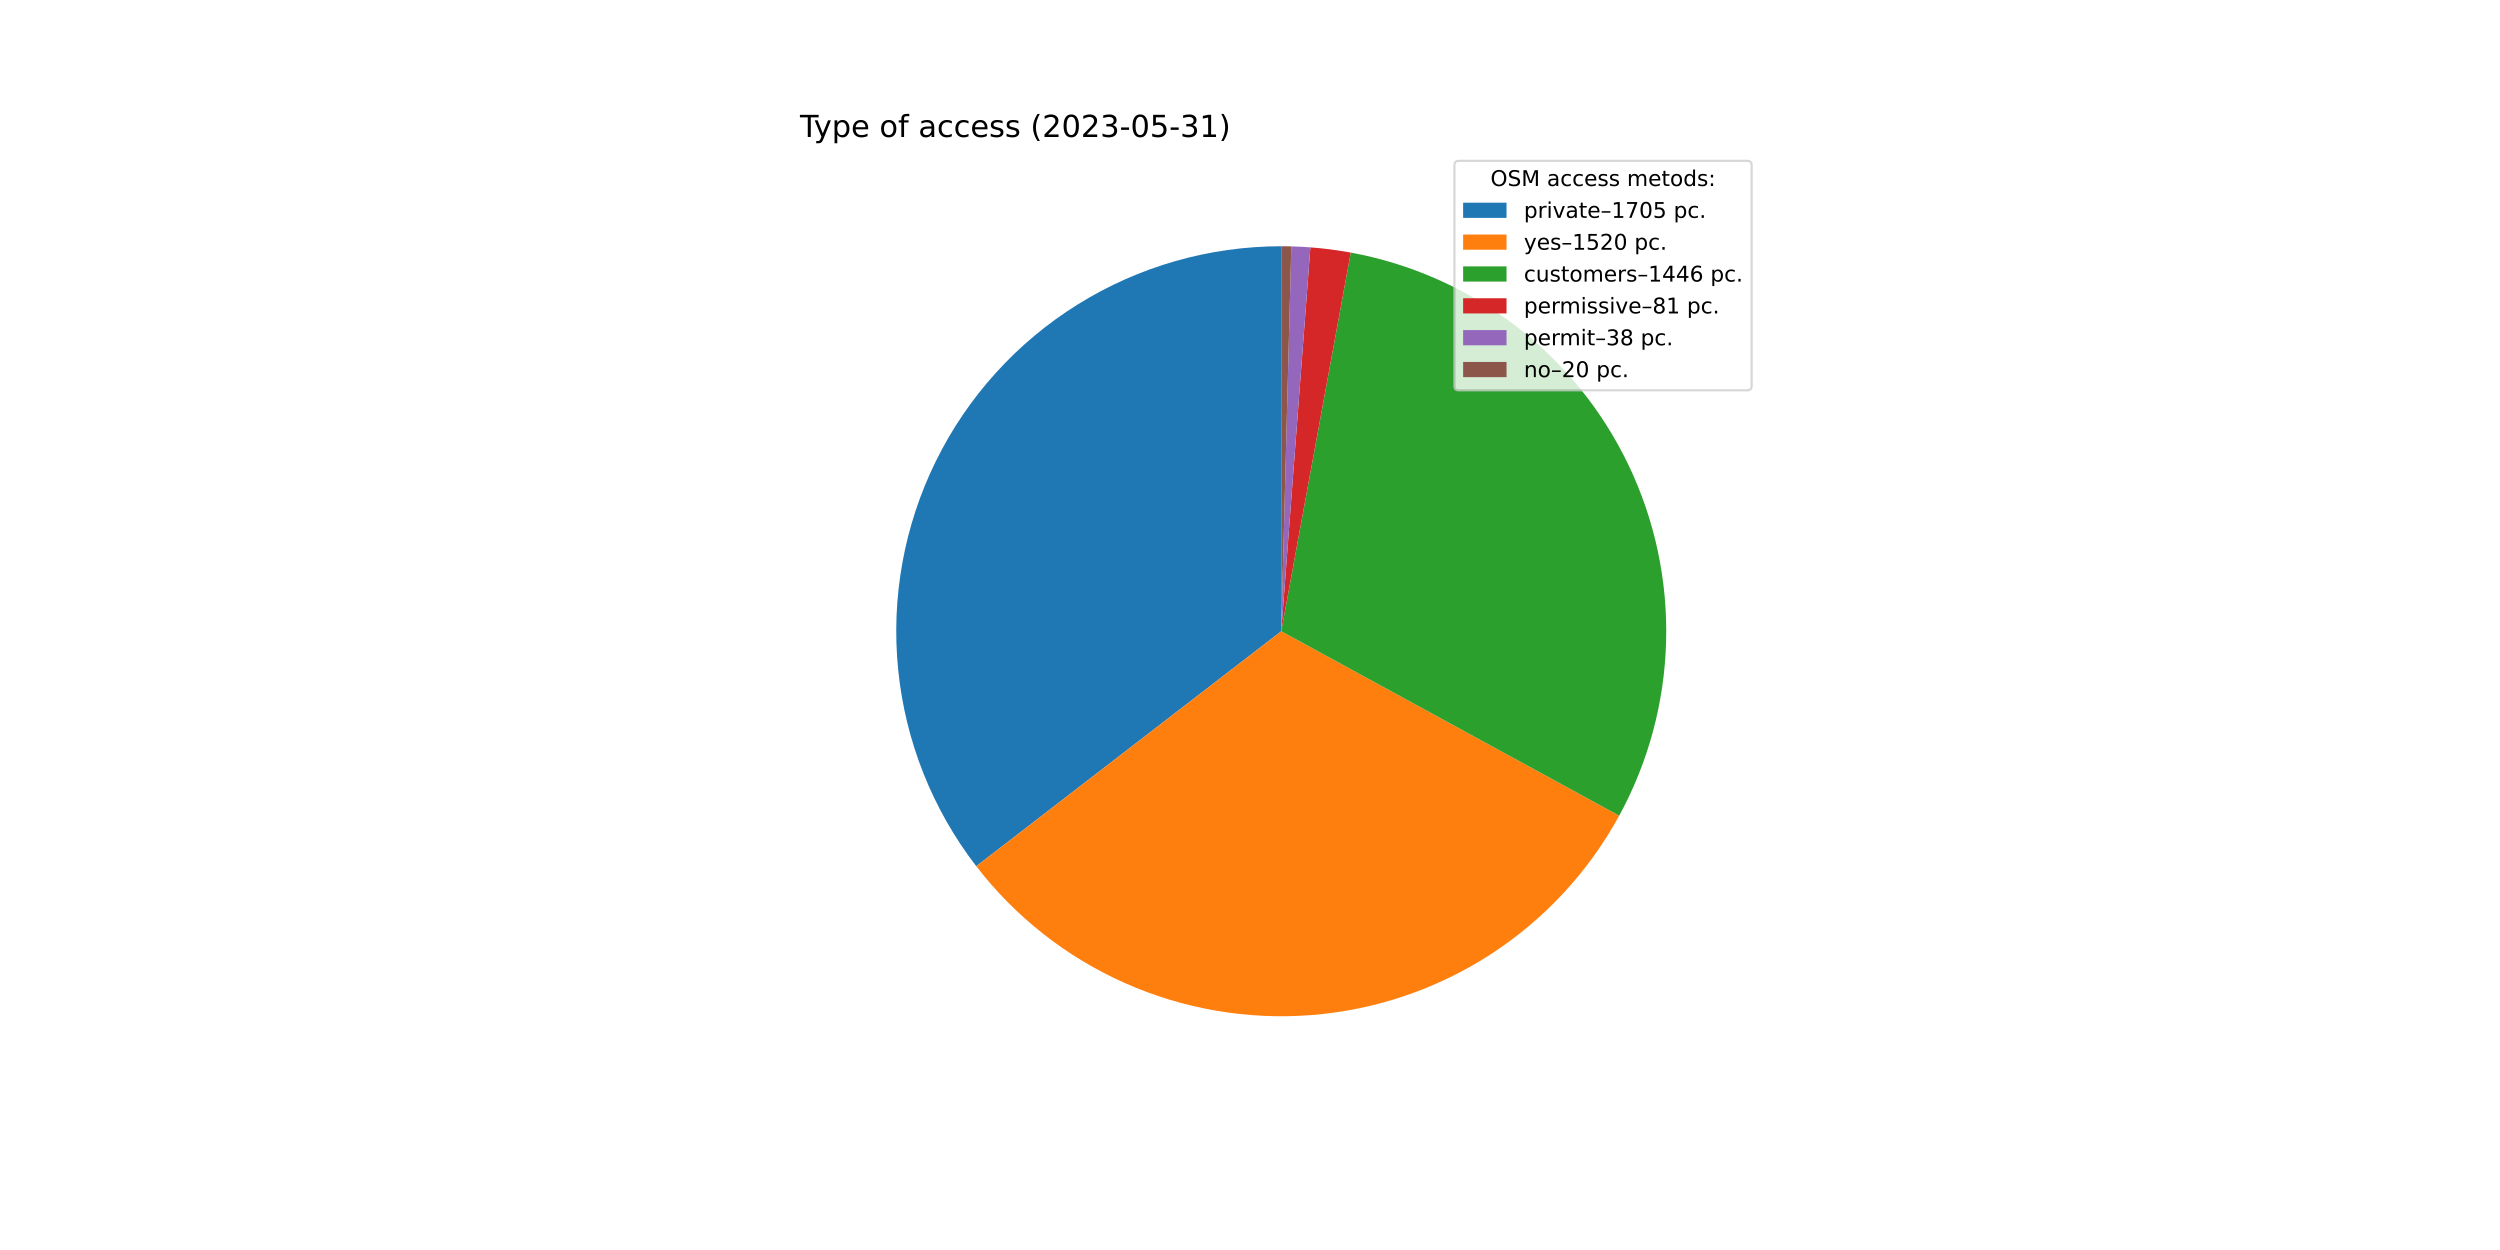
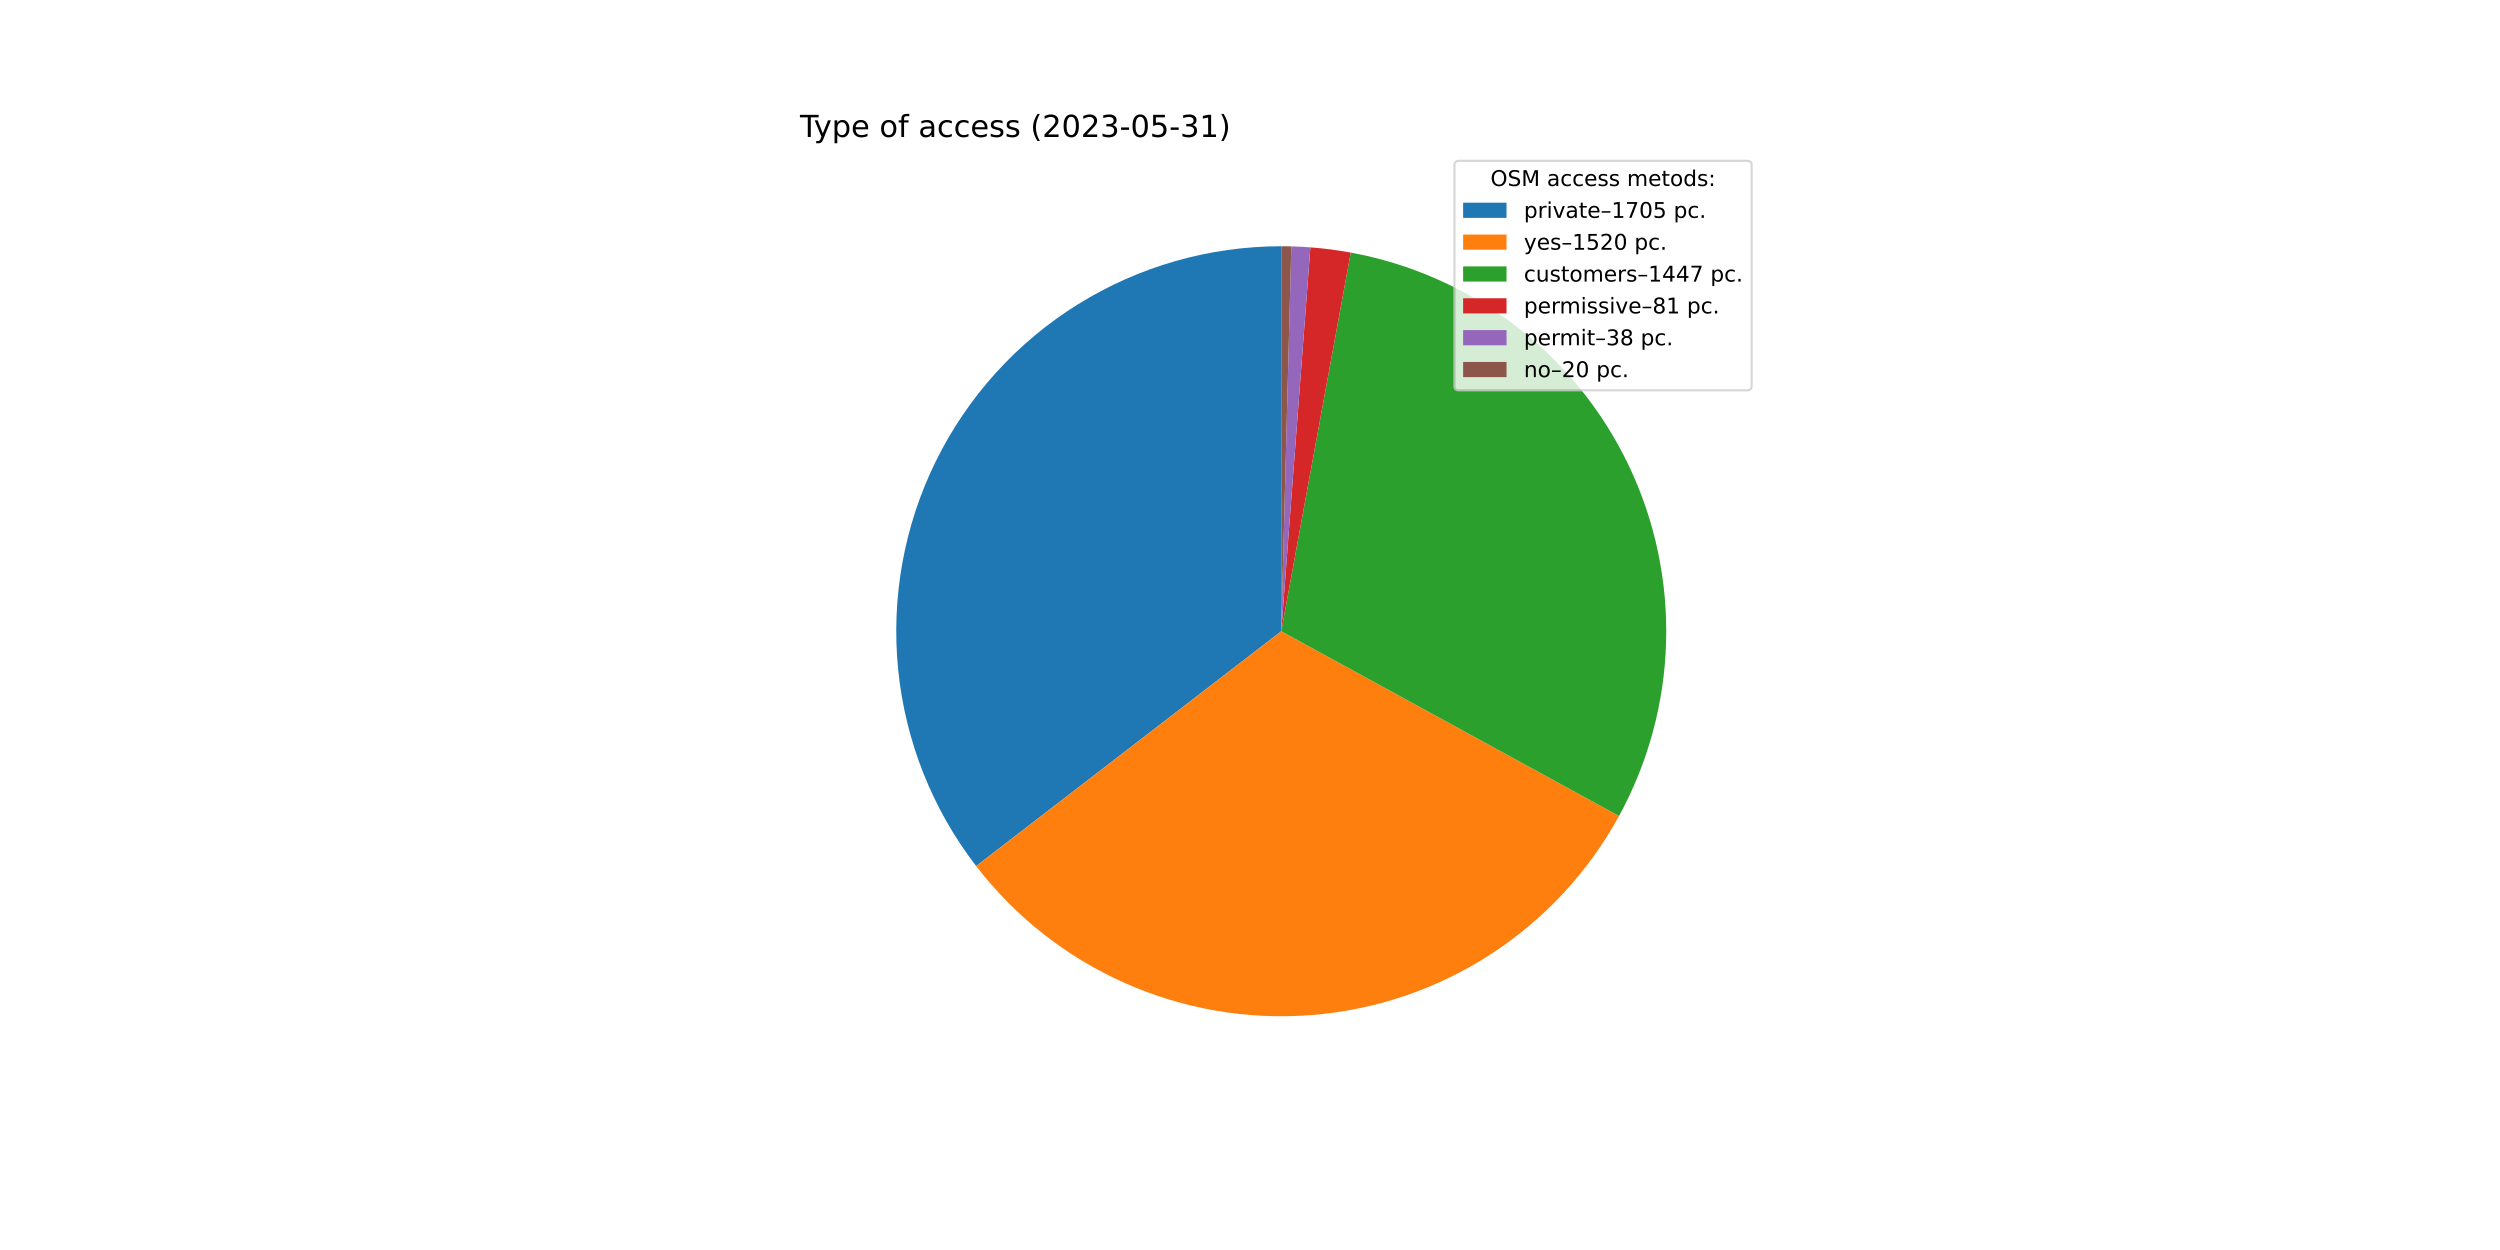
<svg xmlns="http://www.w3.org/2000/svg" xmlns:xlink="http://www.w3.org/1999/xlink" width="1152pt" height="576pt" viewBox="0 0 1152 576" version="1.1">
  <defs>
    <style type="text/css">*{stroke-linejoin: round; stroke-linecap: butt}</style>
  </defs>
  <g id="figure_1">
    <g id="patch_1">
      <path d="M 0 576  L 1152 576  L 1152 0  L 0 0  z " style="fill: #ffffff" />
    </g>
    <g id="axes_1">
      <g id="patch_2">
-         <path d="M 590.4 113.472  C 557.262 113.472 524.777 122.757 496.645 140.269  C 468.512 157.782 445.841 182.831 431.213 212.566  C 416.585 242.301 410.576 275.547 413.871 308.521  C 417.167 341.495 429.636 372.895 449.859 399.147  L 590.4 290.88  L 590.4 113.472  z " style="fill: #1f77b4" />
+         <path d="M 590.4 113.472  C 557.269 113.472 524.791 122.753 496.662 140.259  C 468.534 157.764 445.863 182.804 431.231 212.529  C 416.599 242.254 410.582 275.492 413.865 308.46  C 417.148 341.428 429.602 372.826 449.809 399.082  L 590.4 290.88  L 590.4 113.472  z " style="fill: #1f77b4" />
      </g>
      <g id="patch_3">
-         <path d="M 449.859 399.147  C 467.864 422.52 491.419 441.036 518.383 453.013  C 545.347 464.99 574.877 470.053 604.29 467.743  C 633.704 465.433 662.082 455.822 686.845 439.782  C 711.609 423.743 731.984 401.777 746.12 375.879  L 590.4 290.88  L 449.859 399.147  z " style="fill: #ff7f0e" />
+         <path d="M 449.809 399.082  C 467.8 422.458 491.34 440.983 518.291 452.972  C 545.242 464.962 574.763 470.043 604.172 467.753  C 633.581 465.463 661.959 455.874 686.73 439.857  C 711.501 423.84 731.89 401.895 746.045 376.016  L 590.4 290.88  L 449.809 399.082  z " style="fill: #ff7f0e" />
      </g>
      <g id="patch_4">
-         <path d="M 746.12 375.879  C 759.561 351.255 766.972 323.79 767.741 295.746  C 768.511 267.702 762.617 239.872 750.547 214.547  C 738.476 189.223 720.568 167.119 698.3 150.056  C 676.031 132.994 650.029 121.454 622.436 116.388  L 590.4 290.88  L 746.12 375.879  z " style="fill: #2ca02c" />
+         <path d="M 746.045 376.016  C 759.515 351.391 766.95 323.918 767.738 295.861  C 768.526 267.804 762.645 239.957 750.579 214.615  C 738.513 189.273 720.603 167.152 698.326 150.077  C 676.05 133.002 650.036 121.455 622.429 116.387  L 590.4 290.88  L 746.045 376.016  z " style="fill: #2ca02c" />
      </g>
      <g id="patch_5">
-         <path d="M 622.436 116.388  C 619.358 115.823 616.267 115.34 613.164 114.939  C 610.061 114.537 606.948 114.218 603.828 113.981  L 590.4 290.88  L 622.436 116.388  z " style="fill: #d62728" />
+         <path d="M 622.429 116.387  C 619.352 115.822 616.261 115.339 613.159 114.938  C 610.057 114.537 606.945 114.217 603.826 113.981  L 590.4 290.88  L 622.429 116.387  z " style="fill: #d62728" />
      </g>
      <g id="patch_6">
-         <path d="M 603.828 113.981  C 602.365 113.87 600.9 113.777 599.434 113.702  C 597.968 113.627 596.502 113.571 595.034 113.533  L 590.4 290.88  L 603.828 113.981  z " style="fill: #9467bd" />
+         <path d="M 603.826 113.981  C 602.362 113.87 600.898 113.777 599.432 113.702  C 597.967 113.627 596.5 113.571 595.033 113.533  L 590.4 290.88  L 603.826 113.981  z " style="fill: #9467bd" />
      </g>
      <g id="patch_7">
-         <path d="M 595.034 113.533  C 594.262 113.512 593.49 113.497 592.717 113.487  C 591.945 113.477 591.172 113.472 590.4 113.472  L 590.4 290.88  L 595.034 113.533  z " style="fill: #8c564b" />
+         <path d="M 595.033 113.533  C 594.261 113.512 593.489 113.497 592.717 113.487  C 591.945 113.477 591.172 113.472 590.4 113.472  L 590.4 290.88  L 595.033 113.533  z " style="fill: #8c564b" />
      </g>
      <g id="matplotlib.axis_1" />
      <g id="matplotlib.axis_2" />
      <g id="text_1">
        <g transform="translate(368.64 63.12)scale(0.14 -0.14)">
          <defs>
            <path id="DejaVuSans-54" d="M -19 4666  L 3928 4666  L 3928 4134  L 2272 4134  L 2272 0  L 1638 0  L 1638 4134  L -19 4134  L -19 4666  z " transform="scale(0.015625)" />
            <path id="DejaVuSans-79" d="M 2059 -325  Q 1816 -950 1584 -1140  Q 1353 -1331 966 -1331  L 506 -1331  L 506 -850  L 844 -850  Q 1081 -850 1212 -737  Q 1344 -625 1503 -206  L 1606 56  L 191 3500  L 800 3500  L 1894 763  L 2988 3500  L 3597 3500  L 2059 -325  z " transform="scale(0.015625)" />
            <path id="DejaVuSans-70" d="M 1159 525  L 1159 -1331  L 581 -1331  L 581 3500  L 1159 3500  L 1159 2969  Q 1341 3281 1617 3432  Q 1894 3584 2278 3584  Q 2916 3584 3314 3078  Q 3713 2572 3713 1747  Q 3713 922 3314 415  Q 2916 -91 2278 -91  Q 1894 -91 1617 61  Q 1341 213 1159 525  z M 3116 1747  Q 3116 2381 2855 2742  Q 2594 3103 2138 3103  Q 1681 3103 1420 2742  Q 1159 2381 1159 1747  Q 1159 1113 1420 752  Q 1681 391 2138 391  Q 2594 391 2855 752  Q 3116 1113 3116 1747  z " transform="scale(0.015625)" />
            <path id="DejaVuSans-65" d="M 3597 1894  L 3597 1613  L 953 1613  Q 991 1019 1311 708  Q 1631 397 2203 397  Q 2534 397 2845 478  Q 3156 559 3463 722  L 3463 178  Q 3153 47 2828 -22  Q 2503 -91 2169 -91  Q 1331 -91 842 396  Q 353 884 353 1716  Q 353 2575 817 3079  Q 1281 3584 2069 3584  Q 2775 3584 3186 3129  Q 3597 2675 3597 1894  z M 3022 2063  Q 3016 2534 2758 2815  Q 2500 3097 2075 3097  Q 1594 3097 1305 2825  Q 1016 2553 972 2059  L 3022 2063  z " transform="scale(0.015625)" />
            <path id="DejaVuSans-20" transform="scale(0.015625)" />
            <path id="DejaVuSans-6f" d="M 1959 3097  Q 1497 3097 1228 2736  Q 959 2375 959 1747  Q 959 1119 1226 758  Q 1494 397 1959 397  Q 2419 397 2687 759  Q 2956 1122 2956 1747  Q 2956 2369 2687 2733  Q 2419 3097 1959 3097  z M 1959 3584  Q 2709 3584 3137 3096  Q 3566 2609 3566 1747  Q 3566 888 3137 398  Q 2709 -91 1959 -91  Q 1206 -91 779 398  Q 353 888 353 1747  Q 353 2609 779 3096  Q 1206 3584 1959 3584  z " transform="scale(0.015625)" />
            <path id="DejaVuSans-66" d="M 2375 4863  L 2375 4384  L 1825 4384  Q 1516 4384 1395 4259  Q 1275 4134 1275 3809  L 1275 3500  L 2222 3500  L 2222 3053  L 1275 3053  L 1275 0  L 697 0  L 697 3053  L 147 3053  L 147 3500  L 697 3500  L 697 3744  Q 697 4328 969 4595  Q 1241 4863 1831 4863  L 2375 4863  z " transform="scale(0.015625)" />
            <path id="DejaVuSans-61" d="M 2194 1759  Q 1497 1759 1228 1600  Q 959 1441 959 1056  Q 959 750 1161 570  Q 1363 391 1709 391  Q 2188 391 2477 730  Q 2766 1069 2766 1631  L 2766 1759  L 2194 1759  z M 3341 1997  L 3341 0  L 2766 0  L 2766 531  Q 2569 213 2275 61  Q 1981 -91 1556 -91  Q 1019 -91 701 211  Q 384 513 384 1019  Q 384 1609 779 1909  Q 1175 2209 1959 2209  L 2766 2209  L 2766 2266  Q 2766 2663 2505 2880  Q 2244 3097 1772 3097  Q 1472 3097 1187 3025  Q 903 2953 641 2809  L 641 3341  Q 956 3463 1253 3523  Q 1550 3584 1831 3584  Q 2591 3584 2966 3190  Q 3341 2797 3341 1997  z " transform="scale(0.015625)" />
            <path id="DejaVuSans-63" d="M 3122 3366  L 3122 2828  Q 2878 2963 2633 3030  Q 2388 3097 2138 3097  Q 1578 3097 1268 2742  Q 959 2388 959 1747  Q 959 1106 1268 751  Q 1578 397 2138 397  Q 2388 397 2633 464  Q 2878 531 3122 666  L 3122 134  Q 2881 22 2623 -34  Q 2366 -91 2075 -91  Q 1284 -91 818 406  Q 353 903 353 1747  Q 353 2603 823 3093  Q 1294 3584 2113 3584  Q 2378 3584 2631 3529  Q 2884 3475 3122 3366  z " transform="scale(0.015625)" />
            <path id="DejaVuSans-73" d="M 2834 3397  L 2834 2853  Q 2591 2978 2328 3040  Q 2066 3103 1784 3103  Q 1356 3103 1142 2972  Q 928 2841 928 2578  Q 928 2378 1081 2264  Q 1234 2150 1697 2047  L 1894 2003  Q 2506 1872 2764 1633  Q 3022 1394 3022 966  Q 3022 478 2636 193  Q 2250 -91 1575 -91  Q 1294 -91 989 -36  Q 684 19 347 128  L 347 722  Q 666 556 975 473  Q 1284 391 1588 391  Q 1994 391 2212 530  Q 2431 669 2431 922  Q 2431 1156 2273 1281  Q 2116 1406 1581 1522  L 1381 1569  Q 847 1681 609 1914  Q 372 2147 372 2553  Q 372 3047 722 3315  Q 1072 3584 1716 3584  Q 2034 3584 2315 3537  Q 2597 3491 2834 3397  z " transform="scale(0.015625)" />
            <path id="DejaVuSans-28" d="M 1984 4856  Q 1566 4138 1362 3434  Q 1159 2731 1159 2009  Q 1159 1288 1364 580  Q 1569 -128 1984 -844  L 1484 -844  Q 1016 -109 783 600  Q 550 1309 550 2009  Q 550 2706 781 3412  Q 1013 4119 1484 4856  L 1984 4856  z " transform="scale(0.015625)" />
            <path id="DejaVuSans-32" d="M 1228 531  L 3431 531  L 3431 0  L 469 0  L 469 531  Q 828 903 1448 1529  Q 2069 2156 2228 2338  Q 2531 2678 2651 2914  Q 2772 3150 2772 3378  Q 2772 3750 2511 3984  Q 2250 4219 1831 4219  Q 1534 4219 1204 4116  Q 875 4013 500 3803  L 500 4441  Q 881 4594 1212 4672  Q 1544 4750 1819 4750  Q 2544 4750 2975 4387  Q 3406 4025 3406 3419  Q 3406 3131 3298 2873  Q 3191 2616 2906 2266  Q 2828 2175 2409 1742  Q 1991 1309 1228 531  z " transform="scale(0.015625)" />
            <path id="DejaVuSans-30" d="M 2034 4250  Q 1547 4250 1301 3770  Q 1056 3291 1056 2328  Q 1056 1369 1301 889  Q 1547 409 2034 409  Q 2525 409 2770 889  Q 3016 1369 3016 2328  Q 3016 3291 2770 3770  Q 2525 4250 2034 4250  z M 2034 4750  Q 2819 4750 3233 4129  Q 3647 3509 3647 2328  Q 3647 1150 3233 529  Q 2819 -91 2034 -91  Q 1250 -91 836 529  Q 422 1150 422 2328  Q 422 3509 836 4129  Q 1250 4750 2034 4750  z " transform="scale(0.015625)" />
            <path id="DejaVuSans-33" d="M 2597 2516  Q 3050 2419 3304 2112  Q 3559 1806 3559 1356  Q 3559 666 3084 287  Q 2609 -91 1734 -91  Q 1441 -91 1130 -33  Q 819 25 488 141  L 488 750  Q 750 597 1062 519  Q 1375 441 1716 441  Q 2309 441 2620 675  Q 2931 909 2931 1356  Q 2931 1769 2642 2001  Q 2353 2234 1838 2234  L 1294 2234  L 1294 2753  L 1863 2753  Q 2328 2753 2575 2939  Q 2822 3125 2822 3475  Q 2822 3834 2567 4026  Q 2313 4219 1838 4219  Q 1578 4219 1281 4162  Q 984 4106 628 3988  L 628 4550  Q 988 4650 1302 4700  Q 1616 4750 1894 4750  Q 2613 4750 3031 4423  Q 3450 4097 3450 3541  Q 3450 3153 3228 2886  Q 3006 2619 2597 2516  z " transform="scale(0.015625)" />
            <path id="DejaVuSans-2d" d="M 313 2009  L 1997 2009  L 1997 1497  L 313 1497  L 313 2009  z " transform="scale(0.015625)" />
            <path id="DejaVuSans-35" d="M 691 4666  L 3169 4666  L 3169 4134  L 1269 4134  L 1269 2991  Q 1406 3038 1543 3061  Q 1681 3084 1819 3084  Q 2600 3084 3056 2656  Q 3513 2228 3513 1497  Q 3513 744 3044 326  Q 2575 -91 1722 -91  Q 1428 -91 1123 -41  Q 819 9 494 109  L 494 744  Q 775 591 1075 516  Q 1375 441 1709 441  Q 2250 441 2565 725  Q 2881 1009 2881 1497  Q 2881 1984 2565 2268  Q 2250 2553 1709 2553  Q 1456 2553 1204 2497  Q 953 2441 691 2322  L 691 4666  z " transform="scale(0.015625)" />
            <path id="DejaVuSans-31" d="M 794 531  L 1825 531  L 1825 4091  L 703 3866  L 703 4441  L 1819 4666  L 2450 4666  L 2450 531  L 3481 531  L 3481 0  L 794 0  L 794 531  z " transform="scale(0.015625)" />
            <path id="DejaVuSans-29" d="M 513 4856  L 1013 4856  Q 1481 4119 1714 3412  Q 1947 2706 1947 2009  Q 1947 1309 1714 600  Q 1481 -109 1013 -844  L 513 -844  Q 928 -128 1133 580  Q 1338 1288 1338 2009  Q 1338 2731 1133 3434  Q 928 4138 513 4856  z " transform="scale(0.015625)" />
          </defs>
          <use xlink:href="#DejaVuSans-54" />
          <use xlink:href="#DejaVuSans-79" x="45.459" />
          <use xlink:href="#DejaVuSans-70" x="104.639" />
          <use xlink:href="#DejaVuSans-65" x="168.115" />
          <use xlink:href="#DejaVuSans-20" x="229.639" />
          <use xlink:href="#DejaVuSans-6f" x="261.426" />
          <use xlink:href="#DejaVuSans-66" x="322.607" />
          <use xlink:href="#DejaVuSans-20" x="357.812" />
          <use xlink:href="#DejaVuSans-61" x="389.6" />
          <use xlink:href="#DejaVuSans-63" x="450.879" />
          <use xlink:href="#DejaVuSans-63" x="505.859" />
          <use xlink:href="#DejaVuSans-65" x="560.84" />
          <use xlink:href="#DejaVuSans-73" x="622.363" />
          <use xlink:href="#DejaVuSans-73" x="674.463" />
          <use xlink:href="#DejaVuSans-20" x="726.562" />
          <use xlink:href="#DejaVuSans-28" x="758.35" />
          <use xlink:href="#DejaVuSans-32" x="797.363" />
          <use xlink:href="#DejaVuSans-30" x="860.986" />
          <use xlink:href="#DejaVuSans-32" x="924.609" />
          <use xlink:href="#DejaVuSans-33" x="988.232" />
          <use xlink:href="#DejaVuSans-2d" x="1051.855" />
          <use xlink:href="#DejaVuSans-30" x="1087.939" />
          <use xlink:href="#DejaVuSans-35" x="1151.562" />
          <use xlink:href="#DejaVuSans-2d" x="1215.186" />
          <use xlink:href="#DejaVuSans-33" x="1251.27" />
          <use xlink:href="#DejaVuSans-31" x="1314.893" />
          <use xlink:href="#DejaVuSans-29" x="1378.516" />
        </g>
      </g>
      <g id="legend_1">
        <g id="patch_8">
          <path d="M 672.208 179.867  L 805.16 179.867  Q 807.16 179.867 807.16 177.867  L 807.16 76.12  Q 807.16 74.12 805.16 74.12  L 672.208 74.12  Q 670.208 74.12 670.208 76.12  L 670.208 177.867  Q 670.208 179.867 672.208 179.867  z " style="fill: #ffffff; opacity: 0.8; stroke: #cccccc; stroke-linejoin: miter" />
        </g>
        <g id="text_2">
          <g transform="translate(686.8038 85.71844)scale(0.1 -0.1)">
            <defs>
              <path id="DejaVuSans-4f" d="M 2522 4238  Q 1834 4238 1429 3725  Q 1025 3213 1025 2328  Q 1025 1447 1429 934  Q 1834 422 2522 422  Q 3209 422 3611 934  Q 4013 1447 4013 2328  Q 4013 3213 3611 3725  Q 3209 4238 2522 4238  z M 2522 4750  Q 3503 4750 4090 4092  Q 4678 3434 4678 2328  Q 4678 1225 4090 567  Q 3503 -91 2522 -91  Q 1538 -91 948 565  Q 359 1222 359 2328  Q 359 3434 948 4092  Q 1538 4750 2522 4750  z " transform="scale(0.015625)" />
              <path id="DejaVuSans-53" d="M 3425 4513  L 3425 3897  Q 3066 4069 2747 4153  Q 2428 4238 2131 4238  Q 1616 4238 1336 4038  Q 1056 3838 1056 3469  Q 1056 3159 1242 3001  Q 1428 2844 1947 2747  L 2328 2669  Q 3034 2534 3370 2195  Q 3706 1856 3706 1288  Q 3706 609 3251 259  Q 2797 -91 1919 -91  Q 1588 -91 1214 -16  Q 841 59 441 206  L 441 856  Q 825 641 1194 531  Q 1563 422 1919 422  Q 2459 422 2753 634  Q 3047 847 3047 1241  Q 3047 1584 2836 1778  Q 2625 1972 2144 2069  L 1759 2144  Q 1053 2284 737 2584  Q 422 2884 422 3419  Q 422 4038 858 4394  Q 1294 4750 2059 4750  Q 2388 4750 2728 4690  Q 3069 4631 3425 4513  z " transform="scale(0.015625)" />
              <path id="DejaVuSans-4d" d="M 628 4666  L 1569 4666  L 2759 1491  L 3956 4666  L 4897 4666  L 4897 0  L 4281 0  L 4281 4097  L 3078 897  L 2444 897  L 1241 4097  L 1241 0  L 628 0  L 628 4666  z " transform="scale(0.015625)" />
              <path id="DejaVuSans-6d" d="M 3328 2828  Q 3544 3216 3844 3400  Q 4144 3584 4550 3584  Q 5097 3584 5394 3201  Q 5691 2819 5691 2113  L 5691 0  L 5113 0  L 5113 2094  Q 5113 2597 4934 2840  Q 4756 3084 4391 3084  Q 3944 3084 3684 2787  Q 3425 2491 3425 1978  L 3425 0  L 2847 0  L 2847 2094  Q 2847 2600 2669 2842  Q 2491 3084 2119 3084  Q 1678 3084 1418 2786  Q 1159 2488 1159 1978  L 1159 0  L 581 0  L 581 3500  L 1159 3500  L 1159 2956  Q 1356 3278 1631 3431  Q 1906 3584 2284 3584  Q 2666 3584 2933 3390  Q 3200 3197 3328 2828  z " transform="scale(0.015625)" />
              <path id="DejaVuSans-74" d="M 1172 4494  L 1172 3500  L 2356 3500  L 2356 3053  L 1172 3053  L 1172 1153  Q 1172 725 1289 603  Q 1406 481 1766 481  L 2356 481  L 2356 0  L 1766 0  Q 1100 0 847 248  Q 594 497 594 1153  L 594 3053  L 172 3053  L 172 3500  L 594 3500  L 594 4494  L 1172 4494  z " transform="scale(0.015625)" />
              <path id="DejaVuSans-64" d="M 2906 2969  L 2906 4863  L 3481 4863  L 3481 0  L 2906 0  L 2906 525  Q 2725 213 2448 61  Q 2172 -91 1784 -91  Q 1150 -91 751 415  Q 353 922 353 1747  Q 353 2572 751 3078  Q 1150 3584 1784 3584  Q 2172 3584 2448 3432  Q 2725 3281 2906 2969  z M 947 1747  Q 947 1113 1208 752  Q 1469 391 1925 391  Q 2381 391 2643 752  Q 2906 1113 2906 1747  Q 2906 2381 2643 2742  Q 2381 3103 1925 3103  Q 1469 3103 1208 2742  Q 947 2381 947 1747  z " transform="scale(0.015625)" />
              <path id="DejaVuSans-3a" d="M 750 794  L 1409 794  L 1409 0  L 750 0  L 750 794  z M 750 3309  L 1409 3309  L 1409 2516  L 750 2516  L 750 3309  z " transform="scale(0.015625)" />
            </defs>
            <use xlink:href="#DejaVuSans-4f" />
            <use xlink:href="#DejaVuSans-53" x="78.711" />
            <use xlink:href="#DejaVuSans-4d" x="142.188" />
            <use xlink:href="#DejaVuSans-20" x="228.467" />
            <use xlink:href="#DejaVuSans-61" x="260.254" />
            <use xlink:href="#DejaVuSans-63" x="321.533" />
            <use xlink:href="#DejaVuSans-63" x="376.514" />
            <use xlink:href="#DejaVuSans-65" x="431.494" />
            <use xlink:href="#DejaVuSans-73" x="493.018" />
            <use xlink:href="#DejaVuSans-73" x="545.117" />
            <use xlink:href="#DejaVuSans-20" x="597.217" />
            <use xlink:href="#DejaVuSans-6d" x="629.004" />
            <use xlink:href="#DejaVuSans-65" x="726.416" />
            <use xlink:href="#DejaVuSans-74" x="787.939" />
            <use xlink:href="#DejaVuSans-6f" x="827.148" />
            <use xlink:href="#DejaVuSans-64" x="888.33" />
            <use xlink:href="#DejaVuSans-73" x="951.807" />
            <use xlink:href="#DejaVuSans-3a" x="1003.906" />
          </g>
        </g>
        <g id="patch_9">
          <path d="M 674.208 100.397  L 694.208 100.397  L 694.208 93.397  L 674.208 93.397  z " style="fill: #1f77b4" />
        </g>
        <g id="text_3">
          <g transform="translate(702.2084 100.3966)scale(0.1 -0.1)">
            <defs>
              <path id="DejaVuSans-72" d="M 2631 2963  Q 2534 3019 2420 3045  Q 2306 3072 2169 3072  Q 1681 3072 1420 2755  Q 1159 2438 1159 1844  L 1159 0  L 581 0  L 581 3500  L 1159 3500  L 1159 2956  Q 1341 3275 1631 3429  Q 1922 3584 2338 3584  Q 2397 3584 2469 3576  Q 2541 3569 2628 3553  L 2631 2963  z " transform="scale(0.015625)" />
              <path id="DejaVuSans-69" d="M 603 3500  L 1178 3500  L 1178 0  L 603 0  L 603 3500  z M 603 4863  L 1178 4863  L 1178 4134  L 603 4134  L 603 4863  z " transform="scale(0.015625)" />
              <path id="DejaVuSans-76" d="M 191 3500  L 800 3500  L 1894 563  L 2988 3500  L 3597 3500  L 2284 0  L 1503 0  L 191 3500  z " transform="scale(0.015625)" />
              <path id="DejaVuSans-2013" d="M 313 1978  L 2888 1978  L 2888 1528  L 313 1528  L 313 1978  z " transform="scale(0.015625)" />
              <path id="DejaVuSans-37" d="M 525 4666  L 3525 4666  L 3525 4397  L 1831 0  L 1172 0  L 2766 4134  L 525 4134  L 525 4666  z " transform="scale(0.015625)" />
              <path id="DejaVuSans-2e" d="M 684 794  L 1344 794  L 1344 0  L 684 0  L 684 794  z " transform="scale(0.015625)" />
            </defs>
            <use xlink:href="#DejaVuSans-70" />
            <use xlink:href="#DejaVuSans-72" x="63.477" />
            <use xlink:href="#DejaVuSans-69" x="104.59" />
            <use xlink:href="#DejaVuSans-76" x="132.373" />
            <use xlink:href="#DejaVuSans-61" x="191.553" />
            <use xlink:href="#DejaVuSans-74" x="252.832" />
            <use xlink:href="#DejaVuSans-65" x="292.041" />
            <use xlink:href="#DejaVuSans-2013" x="353.564" />
            <use xlink:href="#DejaVuSans-31" x="403.564" />
            <use xlink:href="#DejaVuSans-37" x="467.188" />
            <use xlink:href="#DejaVuSans-30" x="530.811" />
            <use xlink:href="#DejaVuSans-35" x="594.434" />
            <use xlink:href="#DejaVuSans-20" x="658.057" />
            <use xlink:href="#DejaVuSans-70" x="689.844" />
            <use xlink:href="#DejaVuSans-63" x="753.32" />
            <use xlink:href="#DejaVuSans-2e" x="808.301" />
          </g>
        </g>
        <g id="patch_10">
          <path d="M 674.208 115.075  L 694.208 115.075  L 694.208 108.075  L 674.208 108.075  z " style="fill: #ff7f0e" />
        </g>
        <g id="text_4">
          <g transform="translate(702.2084 115.0747)scale(0.1 -0.1)">
            <use xlink:href="#DejaVuSans-79" />
            <use xlink:href="#DejaVuSans-65" x="59.18" />
            <use xlink:href="#DejaVuSans-73" x="120.703" />
            <use xlink:href="#DejaVuSans-2013" x="172.803" />
            <use xlink:href="#DejaVuSans-31" x="222.803" />
            <use xlink:href="#DejaVuSans-35" x="286.426" />
            <use xlink:href="#DejaVuSans-32" x="350.049" />
            <use xlink:href="#DejaVuSans-30" x="413.672" />
            <use xlink:href="#DejaVuSans-20" x="477.295" />
            <use xlink:href="#DejaVuSans-70" x="509.082" />
            <use xlink:href="#DejaVuSans-63" x="572.559" />
            <use xlink:href="#DejaVuSans-2e" x="627.539" />
          </g>
        </g>
        <g id="patch_11">
          <path d="M 674.208 129.753  L 694.208 129.753  L 694.208 122.753  L 674.208 122.753  z " style="fill: #2ca02c" />
        </g>
        <g id="text_5">
          <g transform="translate(702.2084 129.7528)scale(0.1 -0.1)">
            <defs>
              <path id="DejaVuSans-75" d="M 544 1381  L 544 3500  L 1119 3500  L 1119 1403  Q 1119 906 1312 657  Q 1506 409 1894 409  Q 2359 409 2629 706  Q 2900 1003 2900 1516  L 2900 3500  L 3475 3500  L 3475 0  L 2900 0  L 2900 538  Q 2691 219 2414 64  Q 2138 -91 1772 -91  Q 1169 -91 856 284  Q 544 659 544 1381  z M 1991 3584  L 1991 3584  z " transform="scale(0.015625)" />
              <path id="DejaVuSans-34" d="M 2419 4116  L 825 1625  L 2419 1625  L 2419 4116  z M 2253 4666  L 3047 4666  L 3047 1625  L 3713 1625  L 3713 1100  L 3047 1100  L 3047 0  L 2419 0  L 2419 1100  L 313 1100  L 313 1709  L 2253 4666  z " transform="scale(0.015625)" />
-               <path id="DejaVuSans-36" d="M 2113 2584  Q 1688 2584 1439 2293  Q 1191 2003 1191 1497  Q 1191 994 1439 701  Q 1688 409 2113 409  Q 2538 409 2786 701  Q 3034 994 3034 1497  Q 3034 2003 2786 2293  Q 2538 2584 2113 2584  z M 3366 4563  L 3366 3988  Q 3128 4100 2886 4159  Q 2644 4219 2406 4219  Q 1781 4219 1451 3797  Q 1122 3375 1075 2522  Q 1259 2794 1537 2939  Q 1816 3084 2150 3084  Q 2853 3084 3261 2657  Q 3669 2231 3669 1497  Q 3669 778 3244 343  Q 2819 -91 2113 -91  Q 1303 -91 875 529  Q 447 1150 447 2328  Q 447 3434 972 4092  Q 1497 4750 2381 4750  Q 2619 4750 2861 4703  Q 3103 4656 3366 4563  z " transform="scale(0.015625)" />
            </defs>
            <use xlink:href="#DejaVuSans-63" />
            <use xlink:href="#DejaVuSans-75" x="54.98" />
            <use xlink:href="#DejaVuSans-73" x="118.359" />
            <use xlink:href="#DejaVuSans-74" x="170.459" />
            <use xlink:href="#DejaVuSans-6f" x="209.668" />
            <use xlink:href="#DejaVuSans-6d" x="270.85" />
            <use xlink:href="#DejaVuSans-65" x="368.262" />
            <use xlink:href="#DejaVuSans-72" x="429.785" />
            <use xlink:href="#DejaVuSans-73" x="470.898" />
            <use xlink:href="#DejaVuSans-2013" x="522.998" />
            <use xlink:href="#DejaVuSans-31" x="572.998" />
            <use xlink:href="#DejaVuSans-34" x="636.621" />
            <use xlink:href="#DejaVuSans-34" x="700.244" />
-             <use xlink:href="#DejaVuSans-36" x="763.867" />
+             <use xlink:href="#DejaVuSans-37" x="763.867" />
            <use xlink:href="#DejaVuSans-20" x="827.49" />
            <use xlink:href="#DejaVuSans-70" x="859.277" />
            <use xlink:href="#DejaVuSans-63" x="922.754" />
            <use xlink:href="#DejaVuSans-2e" x="977.734" />
          </g>
        </g>
        <g id="patch_12">
          <path d="M 674.208 144.431  L 694.208 144.431  L 694.208 137.431  L 674.208 137.431  z " style="fill: #d62728" />
        </g>
        <g id="text_6">
          <g transform="translate(702.2084 144.4309)scale(0.1 -0.1)">
            <defs>
              <path id="DejaVuSans-38" d="M 2034 2216  Q 1584 2216 1326 1975  Q 1069 1734 1069 1313  Q 1069 891 1326 650  Q 1584 409 2034 409  Q 2484 409 2743 651  Q 3003 894 3003 1313  Q 3003 1734 2745 1975  Q 2488 2216 2034 2216  z M 1403 2484  Q 997 2584 770 2862  Q 544 3141 544 3541  Q 544 4100 942 4425  Q 1341 4750 2034 4750  Q 2731 4750 3128 4425  Q 3525 4100 3525 3541  Q 3525 3141 3298 2862  Q 3072 2584 2669 2484  Q 3125 2378 3379 2068  Q 3634 1759 3634 1313  Q 3634 634 3220 271  Q 2806 -91 2034 -91  Q 1263 -91 848 271  Q 434 634 434 1313  Q 434 1759 690 2068  Q 947 2378 1403 2484  z M 1172 3481  Q 1172 3119 1398 2916  Q 1625 2713 2034 2713  Q 2441 2713 2670 2916  Q 2900 3119 2900 3481  Q 2900 3844 2670 4047  Q 2441 4250 2034 4250  Q 1625 4250 1398 4047  Q 1172 3844 1172 3481  z " transform="scale(0.015625)" />
            </defs>
            <use xlink:href="#DejaVuSans-70" />
            <use xlink:href="#DejaVuSans-65" x="63.477" />
            <use xlink:href="#DejaVuSans-72" x="125" />
            <use xlink:href="#DejaVuSans-6d" x="164.363" />
            <use xlink:href="#DejaVuSans-69" x="261.775" />
            <use xlink:href="#DejaVuSans-73" x="289.559" />
            <use xlink:href="#DejaVuSans-73" x="341.658" />
            <use xlink:href="#DejaVuSans-69" x="393.758" />
            <use xlink:href="#DejaVuSans-76" x="421.541" />
            <use xlink:href="#DejaVuSans-65" x="480.721" />
            <use xlink:href="#DejaVuSans-2013" x="542.244" />
            <use xlink:href="#DejaVuSans-38" x="592.244" />
            <use xlink:href="#DejaVuSans-31" x="655.867" />
            <use xlink:href="#DejaVuSans-20" x="719.49" />
            <use xlink:href="#DejaVuSans-70" x="751.277" />
            <use xlink:href="#DejaVuSans-63" x="814.754" />
            <use xlink:href="#DejaVuSans-2e" x="869.734" />
          </g>
        </g>
        <g id="patch_13">
          <path d="M 674.208 159.109  L 694.208 159.109  L 694.208 152.109  L 674.208 152.109  z " style="fill: #9467bd" />
        </g>
        <g id="text_7">
          <g transform="translate(702.2084 159.1091)scale(0.1 -0.1)">
            <use xlink:href="#DejaVuSans-70" />
            <use xlink:href="#DejaVuSans-65" x="63.477" />
            <use xlink:href="#DejaVuSans-72" x="125" />
            <use xlink:href="#DejaVuSans-6d" x="164.363" />
            <use xlink:href="#DejaVuSans-69" x="261.775" />
            <use xlink:href="#DejaVuSans-74" x="289.559" />
            <use xlink:href="#DejaVuSans-2013" x="328.768" />
            <use xlink:href="#DejaVuSans-33" x="378.768" />
            <use xlink:href="#DejaVuSans-38" x="442.391" />
            <use xlink:href="#DejaVuSans-20" x="506.014" />
            <use xlink:href="#DejaVuSans-70" x="537.801" />
            <use xlink:href="#DejaVuSans-63" x="601.277" />
            <use xlink:href="#DejaVuSans-2e" x="656.258" />
          </g>
        </g>
        <g id="patch_14">
          <path d="M 674.208 173.787  L 694.208 173.787  L 694.208 166.787  L 674.208 166.787  z " style="fill: #8c564b" />
        </g>
        <g id="text_8">
          <g transform="translate(702.2084 173.7872)scale(0.1 -0.1)">
            <defs>
              <path id="DejaVuSans-6e" d="M 3513 2113  L 3513 0  L 2938 0  L 2938 2094  Q 2938 2591 2744 2837  Q 2550 3084 2163 3084  Q 1697 3084 1428 2787  Q 1159 2491 1159 1978  L 1159 0  L 581 0  L 581 3500  L 1159 3500  L 1159 2956  Q 1366 3272 1645 3428  Q 1925 3584 2291 3584  Q 2894 3584 3203 3211  Q 3513 2838 3513 2113  z " transform="scale(0.015625)" />
            </defs>
            <use xlink:href="#DejaVuSans-6e" />
            <use xlink:href="#DejaVuSans-6f" x="63.379" />
            <use xlink:href="#DejaVuSans-2013" x="124.561" />
            <use xlink:href="#DejaVuSans-32" x="174.561" />
            <use xlink:href="#DejaVuSans-30" x="238.184" />
            <use xlink:href="#DejaVuSans-20" x="301.807" />
            <use xlink:href="#DejaVuSans-70" x="333.594" />
            <use xlink:href="#DejaVuSans-63" x="397.07" />
            <use xlink:href="#DejaVuSans-2e" x="452.051" />
          </g>
        </g>
      </g>
    </g>
  </g>
</svg>
